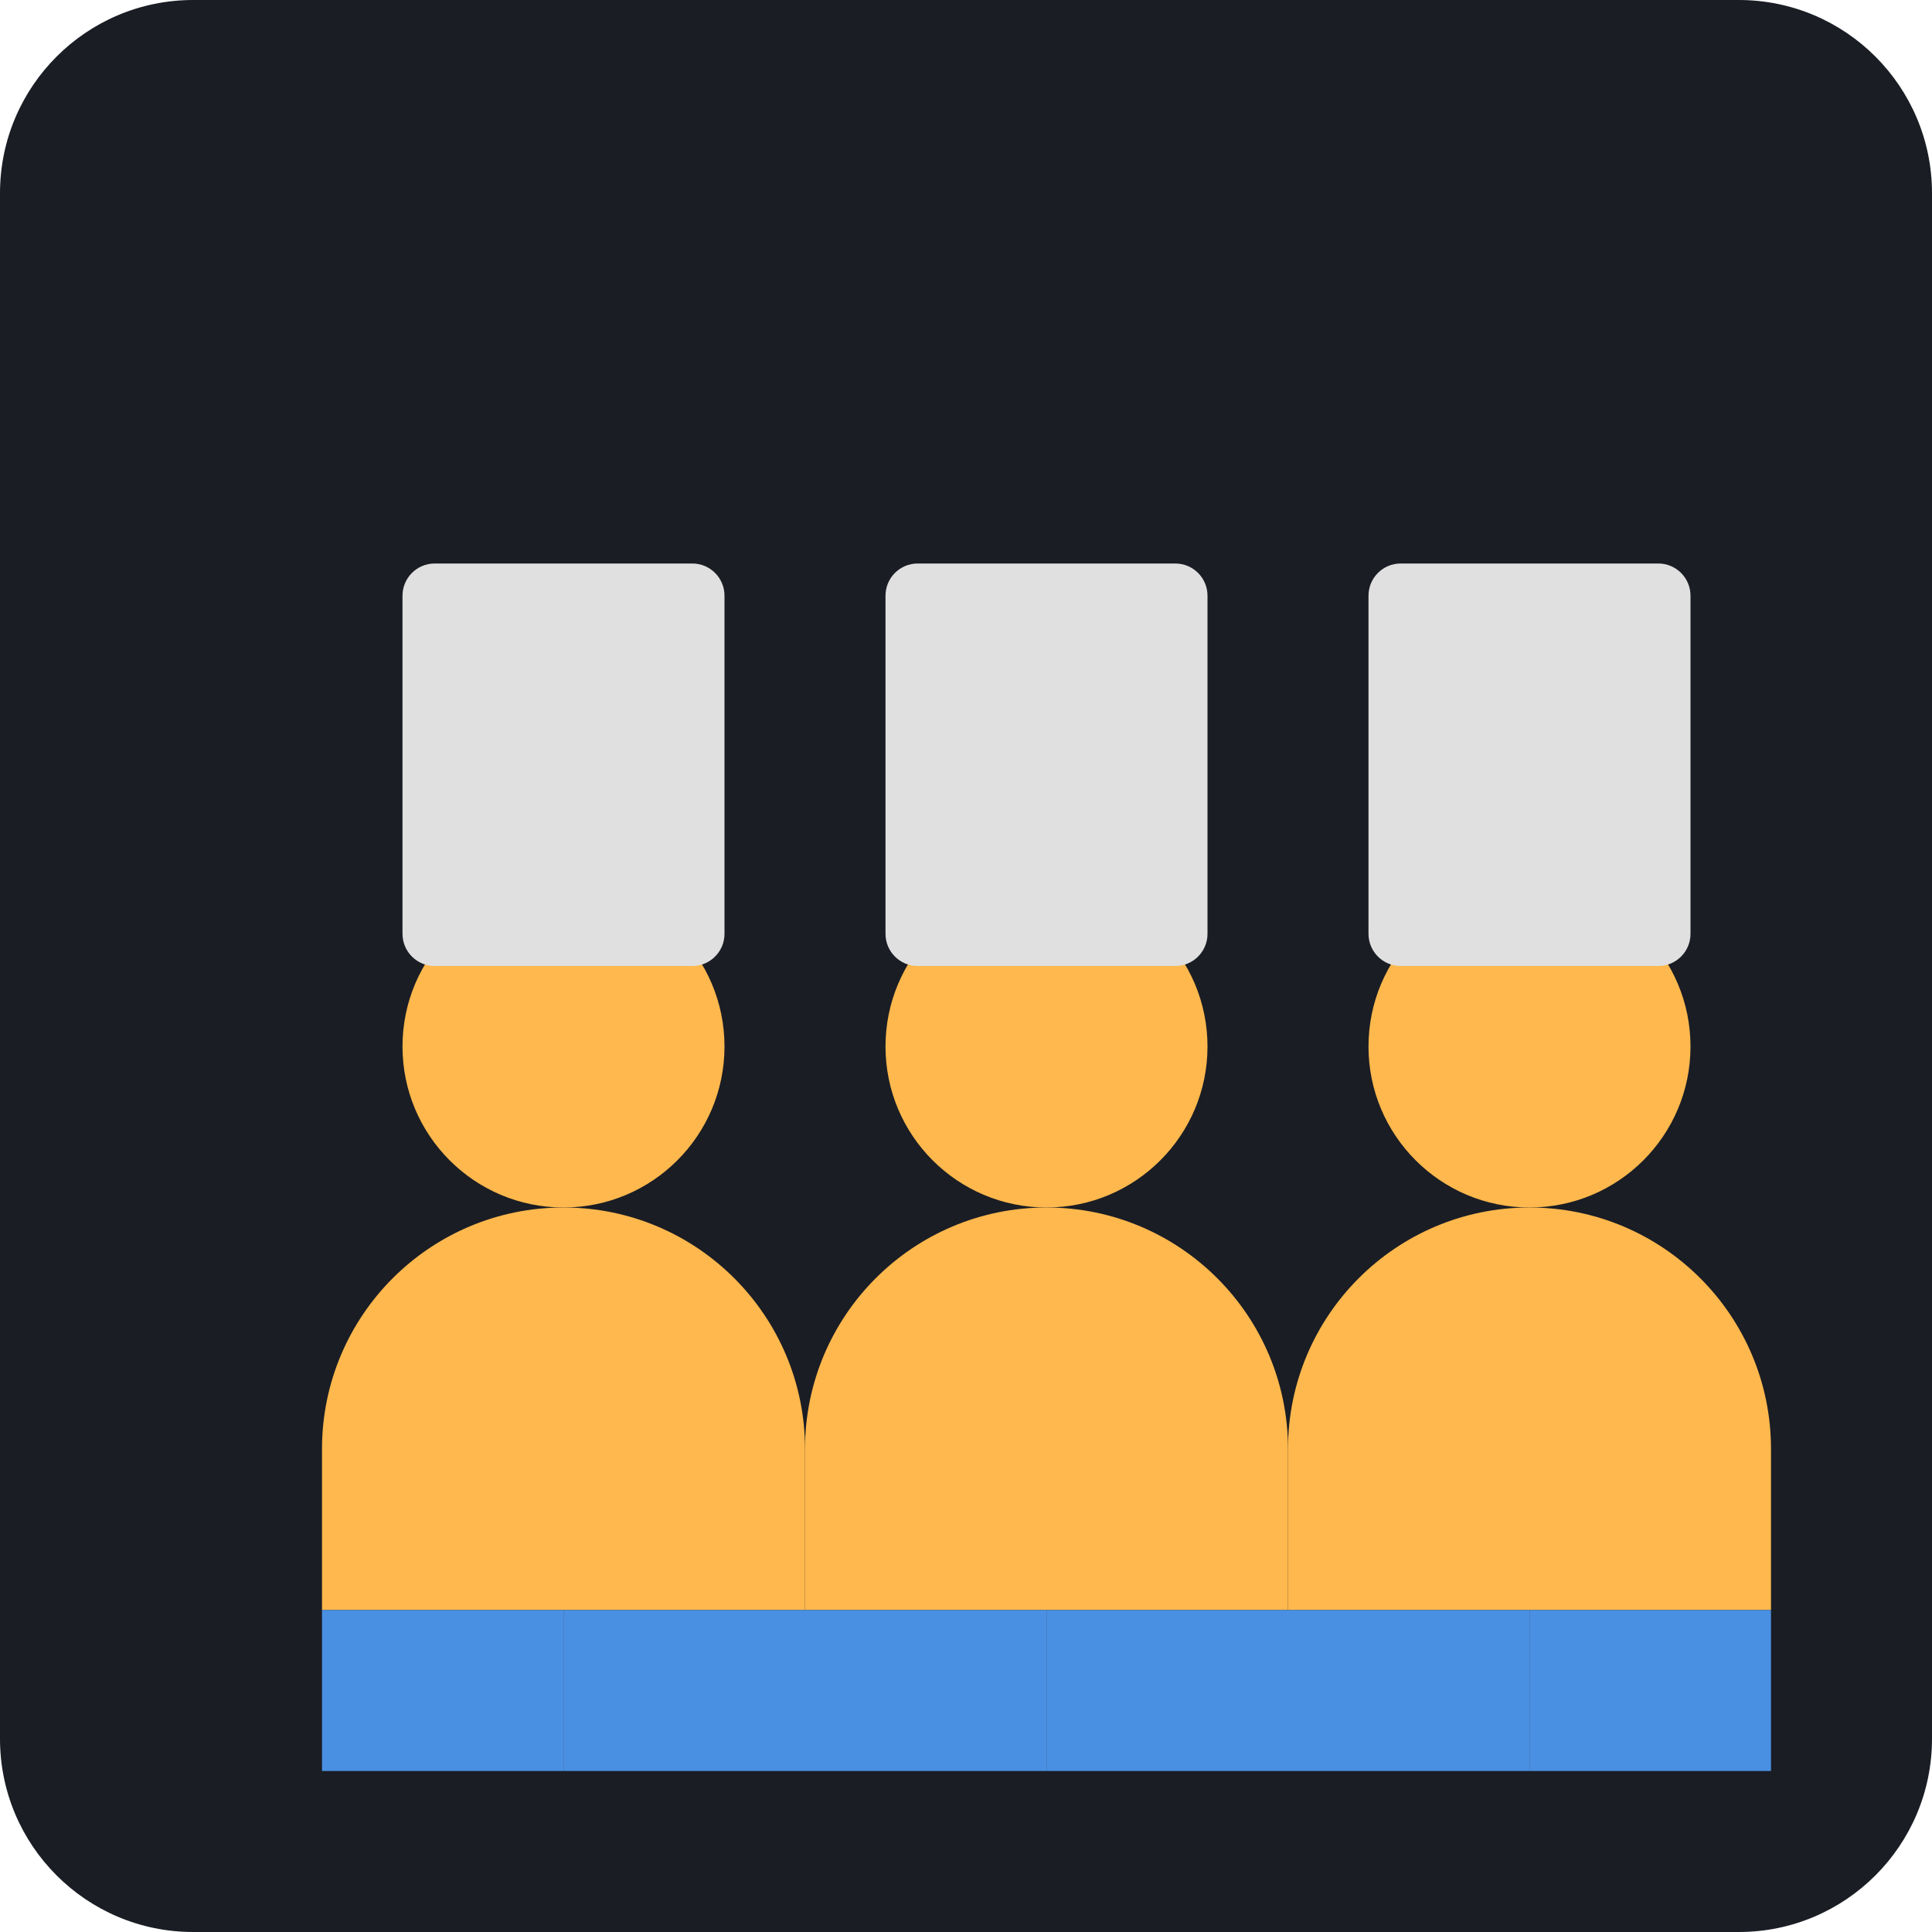
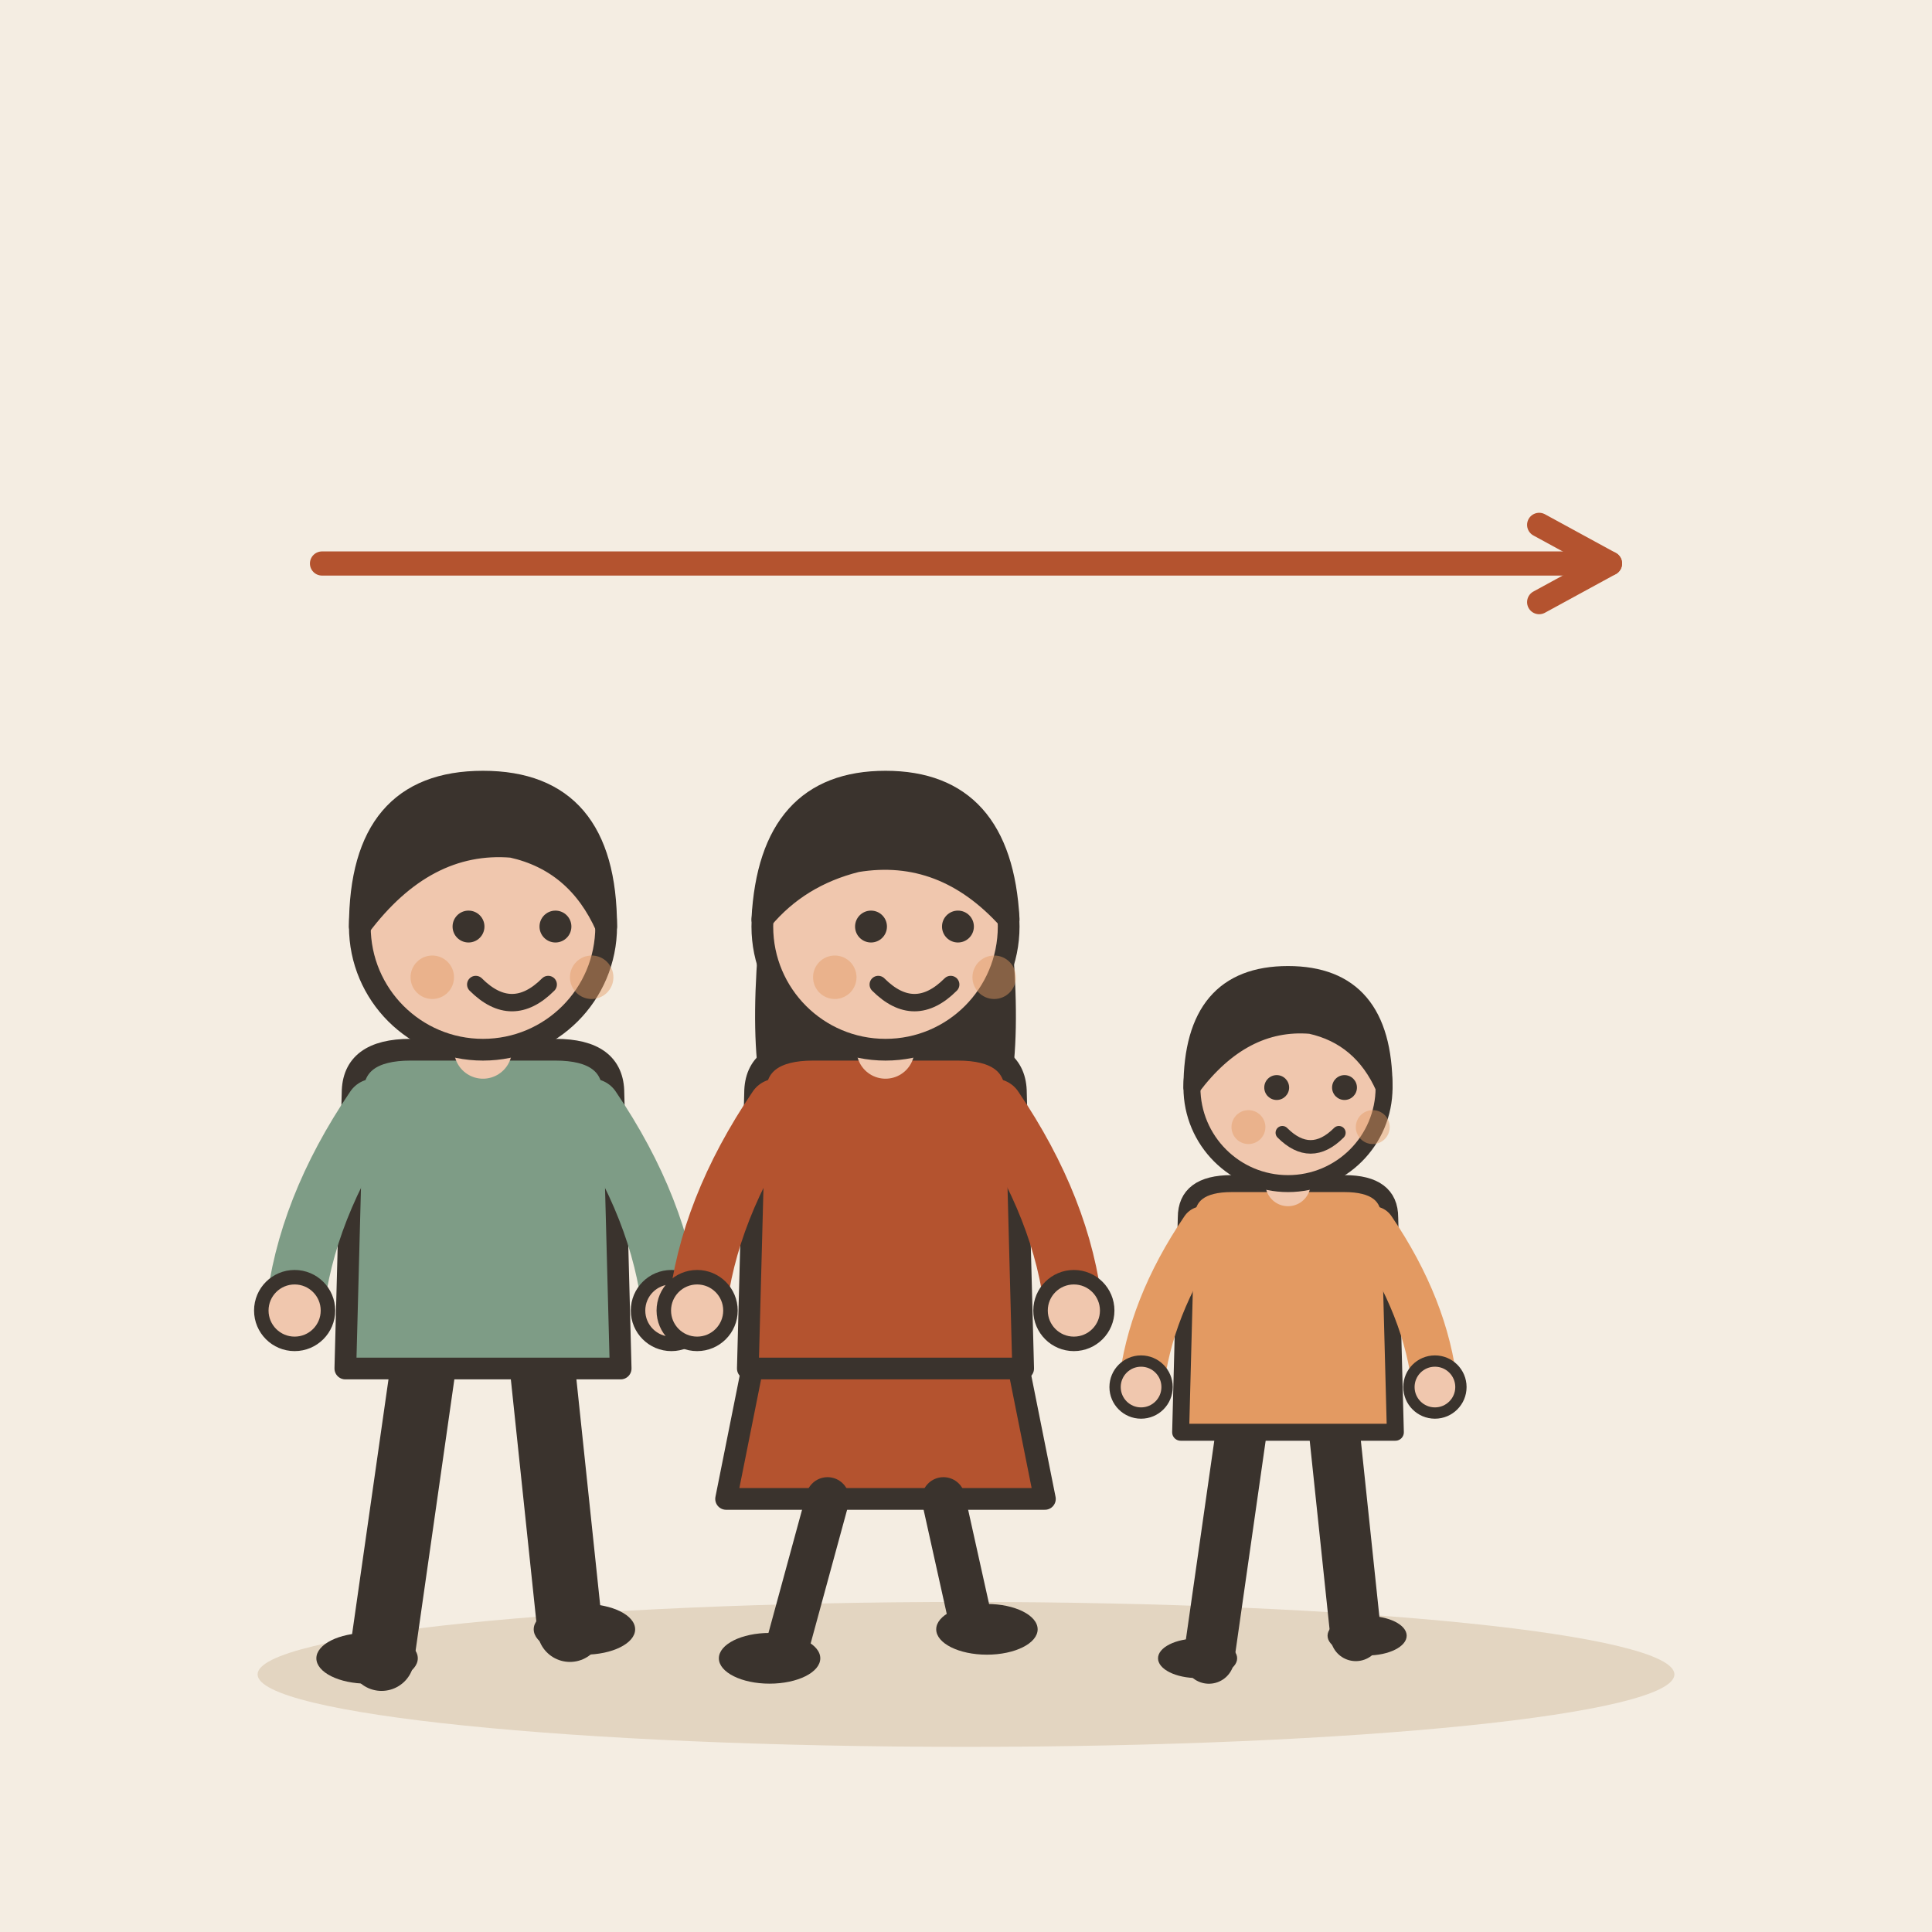
- <svg xmlns="http://www.w3.org/2000/svg" viewBox="0 0 240 240">
-   <rect width="240" height="240" rx="24" fill="#1A1D24" />
-   <g transform="translate(40, 60)">
-     <path d="M60 120c0-16.57 13.43-30 30-30s30 13.43 30 30v20H60v-20z" fill="#FFB84D" />
-     <circle cx="90" cy="70" r="20" fill="#FFB84D" />
-     <path d="M120 120c0-16.57 13.43-30 30-30s30 13.43 30 30v20h-60v-20z" fill="#FFB84D" />
-     <circle cx="150" cy="70" r="20" fill="#FFB84D" />
-     <path d="M0 120c0-16.57 13.43-30 30-30s30 13.43 30 30v20H0v-20z" fill="#FFB84D" />
-     <circle cx="30" cy="70" r="20" fill="#FFB84D" />
-     <path d="M90 140h60v20H90z" fill="#4A90E2" />
-     <path d="M30 140h60v20H30z" fill="#4A90E2" />
-     <path d="M150 140h30v20H150z" fill="#4A90E2" />
-     <path d="M0 140h30v20H0z" fill="#4A90E2" />
-     <rect x="70" y="10" width="40" height="50" rx="4" fill="#E0E0E0" />
-     <rect x="130" y="10" width="40" height="50" rx="4" fill="#E0E0E0" />
-     <rect x="10" y="10" width="40" height="50" rx="4" fill="#E0E0E0" />
+ <svg xmlns="http://www.w3.org/2000/svg" viewBox="0 0 240 240" data-style="editorial">
+   <rect width="240" height="240" fill="#F4EDE2" />
+   <ellipse cx="120" cy="208" rx="88" ry="9" fill="#E3D5C1" />
+   <g transform="translate(60 206) scale(0.9 0.9)">
+     <path d="M-8 -42L-14 0" stroke="#3A332D" stroke-width="9" stroke-linecap="round" fill="none" />
+     <path d="M8 -42L12 -4" stroke="#3A332D" stroke-width="9" stroke-linecap="round" fill="none" />
+     <ellipse cx="-16" cy="0" rx="7" ry="3.5" fill="#3A332D" />
+     <ellipse cx="14" cy="-4" rx="7" ry="3.5" fill="#3A332D" />
+     <path d="M-18 -78Q-18 -84 -10 -84L10 -84Q18 -84 18 -78L19 -40L-19 -40Z" fill="#7E9C86" stroke="#3A332D" stroke-width="3" stroke-linecap="round" stroke-linejoin="round" />
+     <path d="M-15 -76Q-24.5 -62 -26 -48" fill="none" stroke="#7E9C86" stroke-width="8" stroke-linecap="round" stroke-linejoin="round" />
+     <circle cx="-26" cy="-48" r="4.6" fill="#F0C7AE" stroke="#3A332D" stroke-linecap="round" stroke-linejoin="round" stroke-width="2" />
+     <path d="M15 -76Q24.5 -62 26 -48" fill="none" stroke="#7E9C86" stroke-width="8" stroke-linecap="round" stroke-linejoin="round" />
+     <circle cx="26" cy="-48" r="4.6" fill="#F0C7AE" stroke="#3A332D" stroke-linecap="round" stroke-linejoin="round" stroke-width="2" />
+     <path d="M0 -84L0 -88" stroke="#F0C7AE" stroke-width="8" stroke-linecap="round" fill="none" />
+     <circle cx="0" cy="-101" r="17" fill="#F0C7AE" stroke="#3A332D" stroke-width="3" stroke-linecap="round" stroke-linejoin="round" />
+     <path d="M-17 -101Q-17 -121 0 -121Q17 -121 17 -101Q13 -110 4 -112Q-8 -113 -17 -101Z" fill="#3A332D" stroke="#3A332D" stroke-width="3" stroke-linecap="round" stroke-linejoin="round" />
+     <circle cx="-2" cy="-101" r="2.2" fill="#3A332D" />
+     <circle cx="10" cy="-101" r="2.2" fill="#3A332D" />
+     <path d="M-1 -93Q4 -88 9 -93" fill="none" stroke="#3A332D" stroke-width="2.4" stroke-linecap="round" stroke-linejoin="round" />
+     <circle cx="-7" cy="-94" r="3" fill="#E39A62" opacity="0.45" />
+     <circle cx="15" cy="-94" r="3" fill="#E39A62" opacity="0.45" />
  </g>
+   <g transform="translate(110 206) scale(0.9 0.9)">
+     <path d="M-18 -42L-22 -22L22 -22L18 -42Z" fill="#B4532F" stroke="#3A332D" stroke-width="3" stroke-linecap="round" stroke-linejoin="round" />
+     <path d="M-8 -22L-14 0" stroke="#3A332D" stroke-width="6" stroke-linecap="round" fill="none" />
+     <path d="M8 -22L12 -4" stroke="#3A332D" stroke-width="6" stroke-linecap="round" fill="none" />
+     <ellipse cx="-16" cy="0" rx="7" ry="3.5" fill="#3A332D" />
+     <ellipse cx="14" cy="-4" rx="7" ry="3.5" fill="#3A332D" />
+     <path d="M-17 -104Q-20 -78 -14 -70L-6 -78L6 -78L14 -70Q20 -78 17 -104Z" fill="#3A332D" />
+     <path d="M-18 -78Q-18 -84 -10 -84L10 -84Q18 -84 18 -78L19 -40L-19 -40Z" fill="#B4532F" stroke="#3A332D" stroke-width="3" stroke-linecap="round" stroke-linejoin="round" />
+     <path d="M-15 -76Q-24.5 -62 -26 -48" fill="none" stroke="#B4532F" stroke-width="8" stroke-linecap="round" stroke-linejoin="round" />
+     <circle cx="-26" cy="-48" r="4.6" fill="#F0C7AE" stroke="#3A332D" stroke-linecap="round" stroke-linejoin="round" stroke-width="2" />
+     <path d="M15 -76Q24.5 -62 26 -48" fill="none" stroke="#B4532F" stroke-width="8" stroke-linecap="round" stroke-linejoin="round" />
+     <circle cx="26" cy="-48" r="4.6" fill="#F0C7AE" stroke="#3A332D" stroke-linecap="round" stroke-linejoin="round" stroke-width="2" />
+     <path d="M0 -84L0 -88" stroke="#F0C7AE" stroke-width="8" stroke-linecap="round" fill="none" />
+     <circle cx="0" cy="-101" r="17" fill="#F0C7AE" stroke="#3A332D" stroke-width="3" stroke-linecap="round" stroke-linejoin="round" />
+     <path d="M-17 -102Q-16 -121 0 -121Q16 -121 17 -102Q8 -112 -4 -110Q-12 -108 -17 -102Z" fill="#3A332D" stroke="#3A332D" stroke-width="3" stroke-linecap="round" stroke-linejoin="round" />
+     <circle cx="-2" cy="-101" r="2.2" fill="#3A332D" />
+     <circle cx="10" cy="-101" r="2.2" fill="#3A332D" />
+     <path d="M-1 -93Q4 -88 9 -93" fill="none" stroke="#3A332D" stroke-width="2.4" stroke-linecap="round" stroke-linejoin="round" />
+     <circle cx="-7" cy="-94" r="3" fill="#E39A62" opacity="0.45" />
+     <circle cx="15" cy="-94" r="3" fill="#E39A62" opacity="0.45" />
+   </g>
+   <g transform="translate(160 206) scale(0.702 0.702)">
+     <path d="M-8 -42L-14 0" stroke="#3A332D" stroke-width="9" stroke-linecap="round" fill="none" />
+     <path d="M8 -42L12 -4" stroke="#3A332D" stroke-width="9" stroke-linecap="round" fill="none" />
+     <ellipse cx="-16" cy="0" rx="7" ry="3.5" fill="#3A332D" />
+     <ellipse cx="14" cy="-4" rx="7" ry="3.5" fill="#3A332D" />
+     <path d="M-18 -78Q-18 -84 -10 -84L10 -84Q18 -84 18 -78L19 -40L-19 -40Z" fill="#E39A62" stroke="#3A332D" stroke-width="3" stroke-linecap="round" stroke-linejoin="round" />
+     <path d="M-15 -76Q-24.5 -62 -26 -48" fill="none" stroke="#E39A62" stroke-width="8" stroke-linecap="round" stroke-linejoin="round" />
+     <circle cx="-26" cy="-48" r="4.6" fill="#F0C7AE" stroke="#3A332D" stroke-linecap="round" stroke-linejoin="round" stroke-width="2" />
+     <path d="M15 -76Q24.5 -62 26 -48" fill="none" stroke="#E39A62" stroke-width="8" stroke-linecap="round" stroke-linejoin="round" />
+     <circle cx="26" cy="-48" r="4.6" fill="#F0C7AE" stroke="#3A332D" stroke-linecap="round" stroke-linejoin="round" stroke-width="2" />
+     <path d="M0 -84L0 -88" stroke="#F0C7AE" stroke-width="8" stroke-linecap="round" fill="none" />
+     <circle cx="0" cy="-101" r="17" fill="#F0C7AE" stroke="#3A332D" stroke-width="3" stroke-linecap="round" stroke-linejoin="round" />
+     <path d="M-17 -101Q-17 -121 0 -121Q17 -121 17 -101Q13 -110 4 -112Q-8 -113 -17 -101Z" fill="#3A332D" stroke="#3A332D" stroke-width="3" stroke-linecap="round" stroke-linejoin="round" />
+     <circle cx="-2" cy="-101" r="2.2" fill="#3A332D" />
+     <circle cx="10" cy="-101" r="2.2" fill="#3A332D" />
+     <path d="M-1 -93Q4 -88 9 -93" fill="none" stroke="#3A332D" stroke-width="2.4" stroke-linecap="round" stroke-linejoin="round" />
+     <circle cx="-7" cy="-94" r="3" fill="#E39A62" opacity="0.45" />
+     <circle cx="15" cy="-94" r="3" fill="#E39A62" opacity="0.45" />
+   </g>
+   <path d="M40 70L200 70" stroke="#B4532F" stroke-width="3" stroke-linecap="round" fill="none" />
+   <path d="M191.2 74.8L200 70L191.2 65.2" fill="none" stroke="#B4532F" stroke-width="3" stroke-linecap="round" stroke-linejoin="round" />
</svg>
